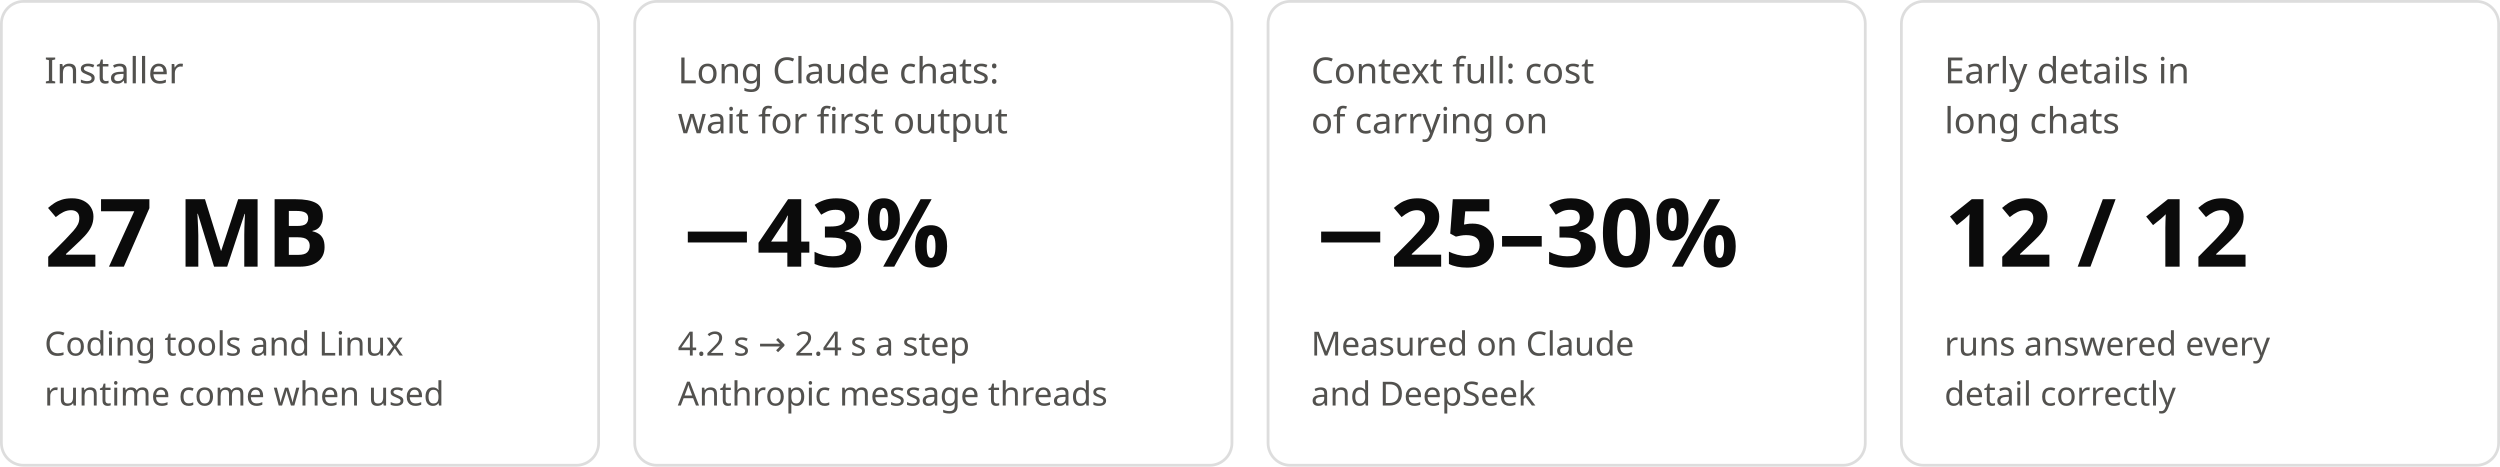
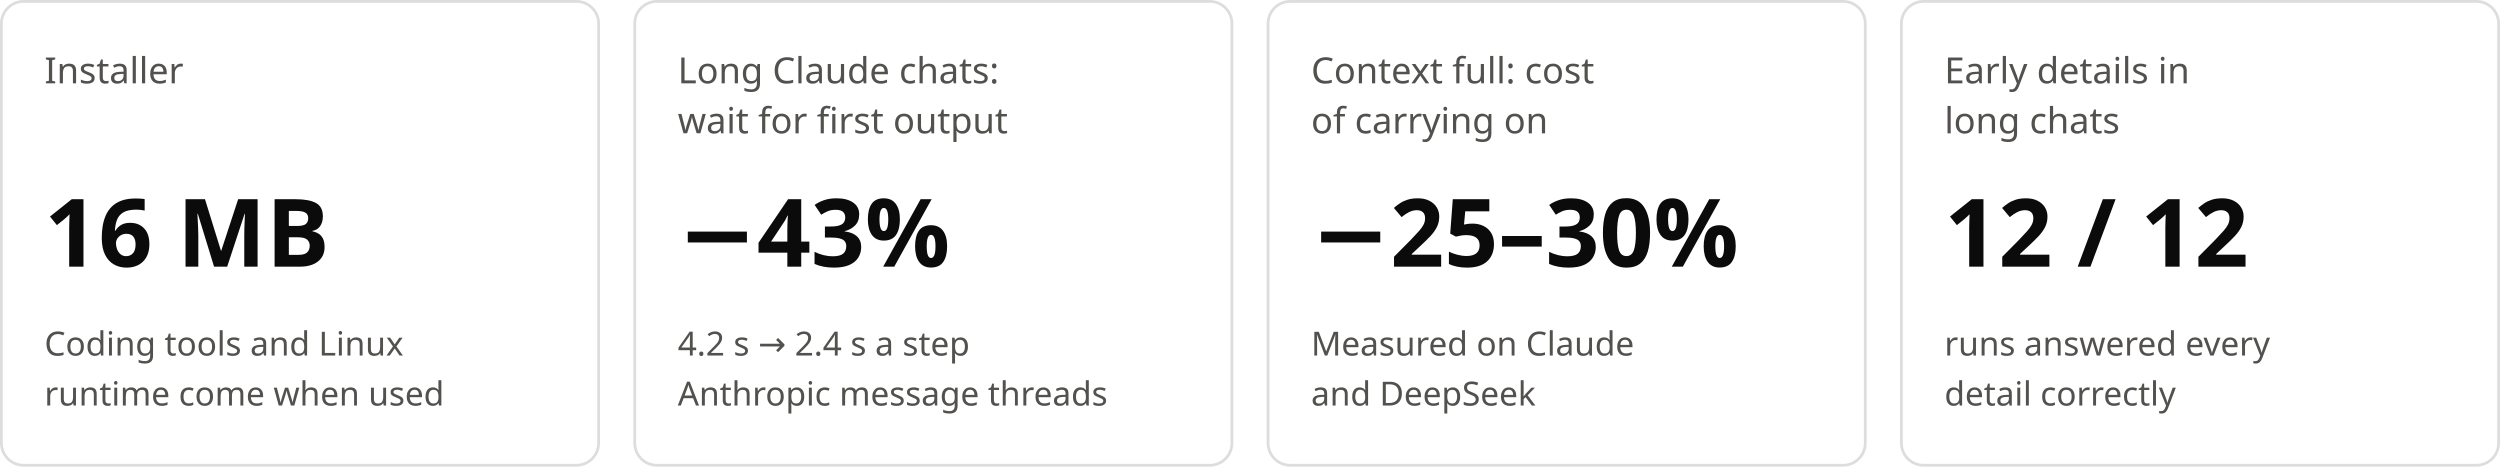
<svg xmlns="http://www.w3.org/2000/svg" width="900" height="168" viewBox="0 0 900 168" role="img" font-family="'Segoe UI', 'Microsoft YaHei', 'PingFang SC', 'Noto Sans SC', system-ui, sans-serif">
  <rect x="0.5" y="0.5" width="215.0" height="167" rx="8" fill="none" stroke="rgba(11,11,11,0.14)" />
  <text x="16.0" y="30" font-size="13" font-weight="400" fill="#52514e" text-anchor="start">Installer</text>
-   <text x="16.0" y="96" font-size="34" font-weight="600" fill="#0b0b0b" text-anchor="start">27 MB</text>
+   <text x="16.0" y="96" font-size="34" font-weight="600" fill="#0b0b0b" text-anchor="start">16 MB</text>
  <text x="16.0" y="128" font-size="12" font-weight="400" fill="#52514e" text-anchor="start">Coding tools and Linux</text>
  <text x="16.0" y="146" font-size="12" font-weight="400" fill="#52514e" text-anchor="start">runtime come when used</text>
  <rect x="228.5" y="0.5" width="215.0" height="167" rx="8" fill="none" stroke="rgba(11,11,11,0.14)" />
  <text x="244.0" y="30" font-size="13" font-weight="400" fill="#52514e" text-anchor="start">Long Claude chats:</text>
  <text x="244.0" y="48" font-size="13" font-weight="400" fill="#52514e" text-anchor="start">wait for first output</text>
  <text x="244.0" y="96" font-size="34" font-weight="600" fill="#0b0b0b" text-anchor="start">−43%</text>
  <text x="244.0" y="128" font-size="12" font-weight="400" fill="#52514e" text-anchor="start">4.2 s → 2.4 s a step</text>
  <text x="244.0" y="146" font-size="12" font-weight="400" fill="#52514e" text-anchor="start">Anthropic message threads</text>
  <rect x="456.5" y="0.5" width="215.0" height="167" rx="8" fill="none" stroke="rgba(11,11,11,0.14)" />
  <text x="472.0" y="30" font-size="13" font-weight="400" fill="#52514e" text-anchor="start">Context full: cost</text>
  <text x="472.0" y="48" font-size="13" font-weight="400" fill="#52514e" text-anchor="start">of carrying on</text>
  <text x="472.0" y="96" font-size="34" font-weight="600" fill="#0b0b0b" text-anchor="start">−25–30%</text>
  <text x="472.0" y="128" font-size="12" font-weight="400" fill="#52514e" text-anchor="start">Measured on Claude</text>
  <text x="472.0" y="146" font-size="12" font-weight="400" fill="#52514e" text-anchor="start">and DeepSeek</text>
  <rect x="684.5" y="0.5" width="215.0" height="167" rx="8" fill="none" stroke="rgba(11,11,11,0.14)" />
  <text x="700.0" y="30" font-size="13" font-weight="400" fill="#52514e" text-anchor="start">Early details in</text>
  <text x="700.0" y="48" font-size="13" font-weight="400" fill="#52514e" text-anchor="start">long chats</text>
  <text x="700.0" y="96" font-size="34" font-weight="600" fill="#0b0b0b" text-anchor="start">12 / 12</text>
  <text x="700.0" y="128" font-size="12" font-weight="400" fill="#52514e" text-anchor="start">runs answered every</text>
  <text x="700.0" y="146" font-size="12" font-weight="400" fill="#52514e" text-anchor="start">detail correctly</text>
</svg>
